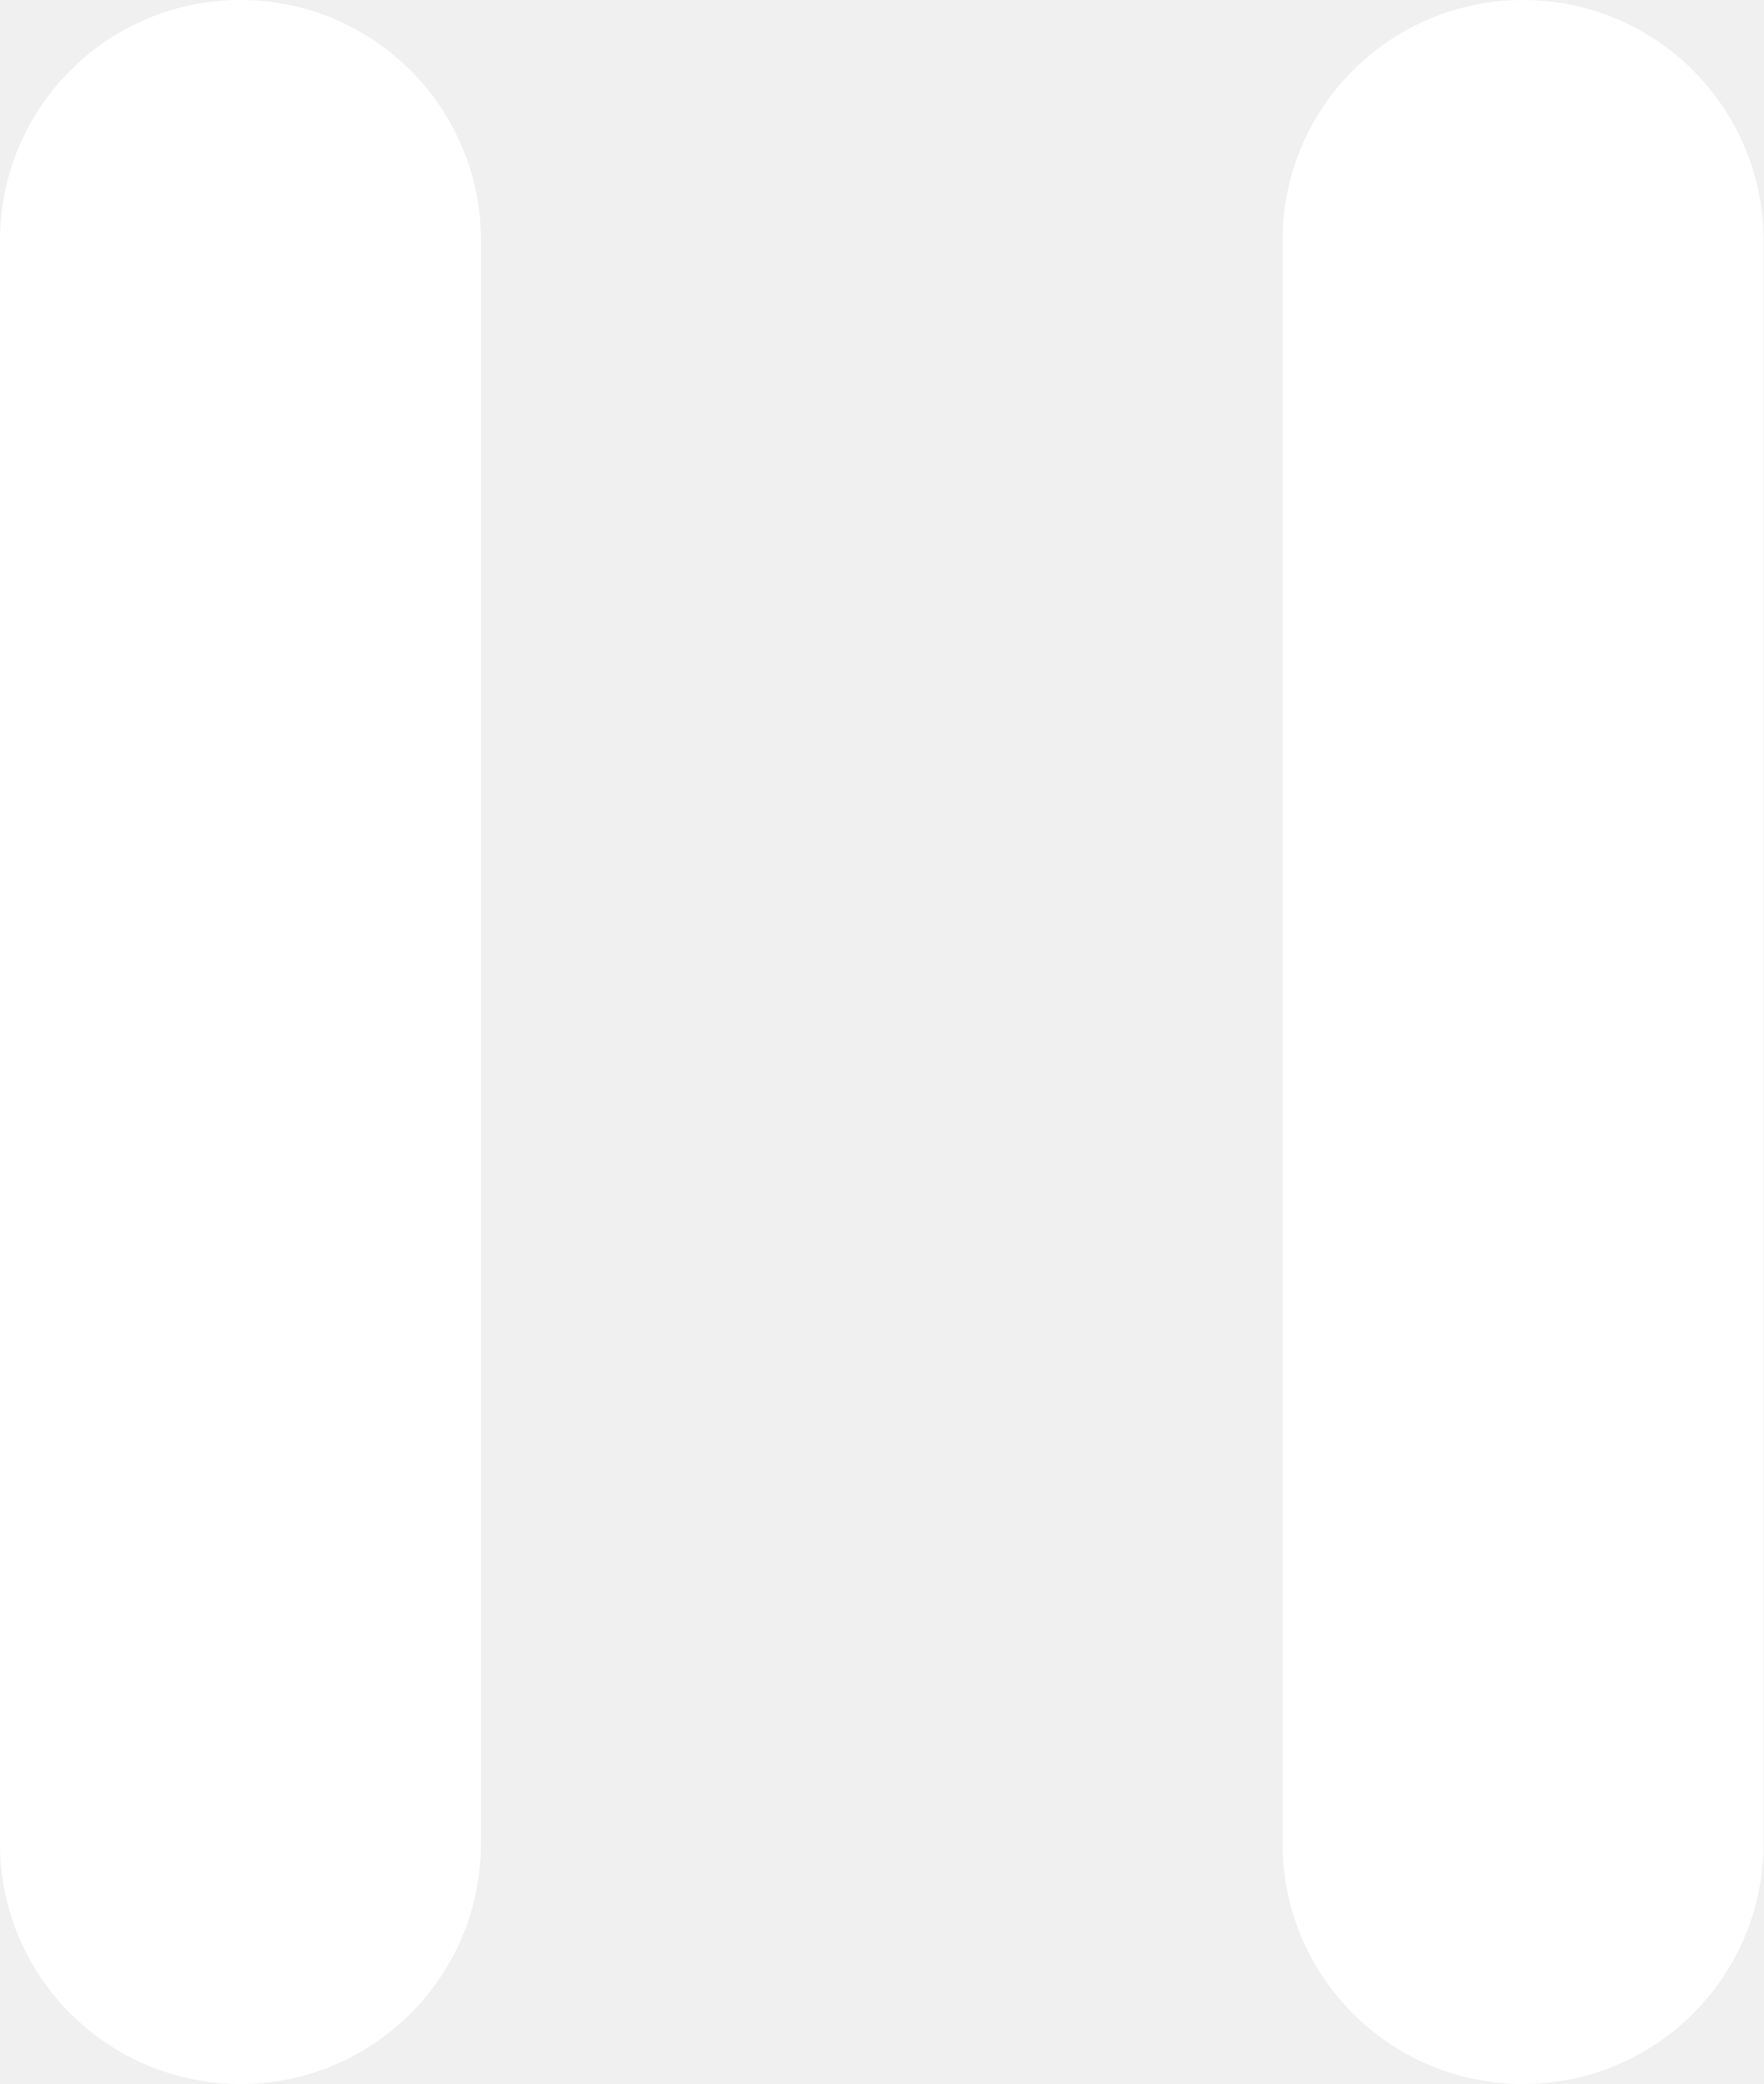
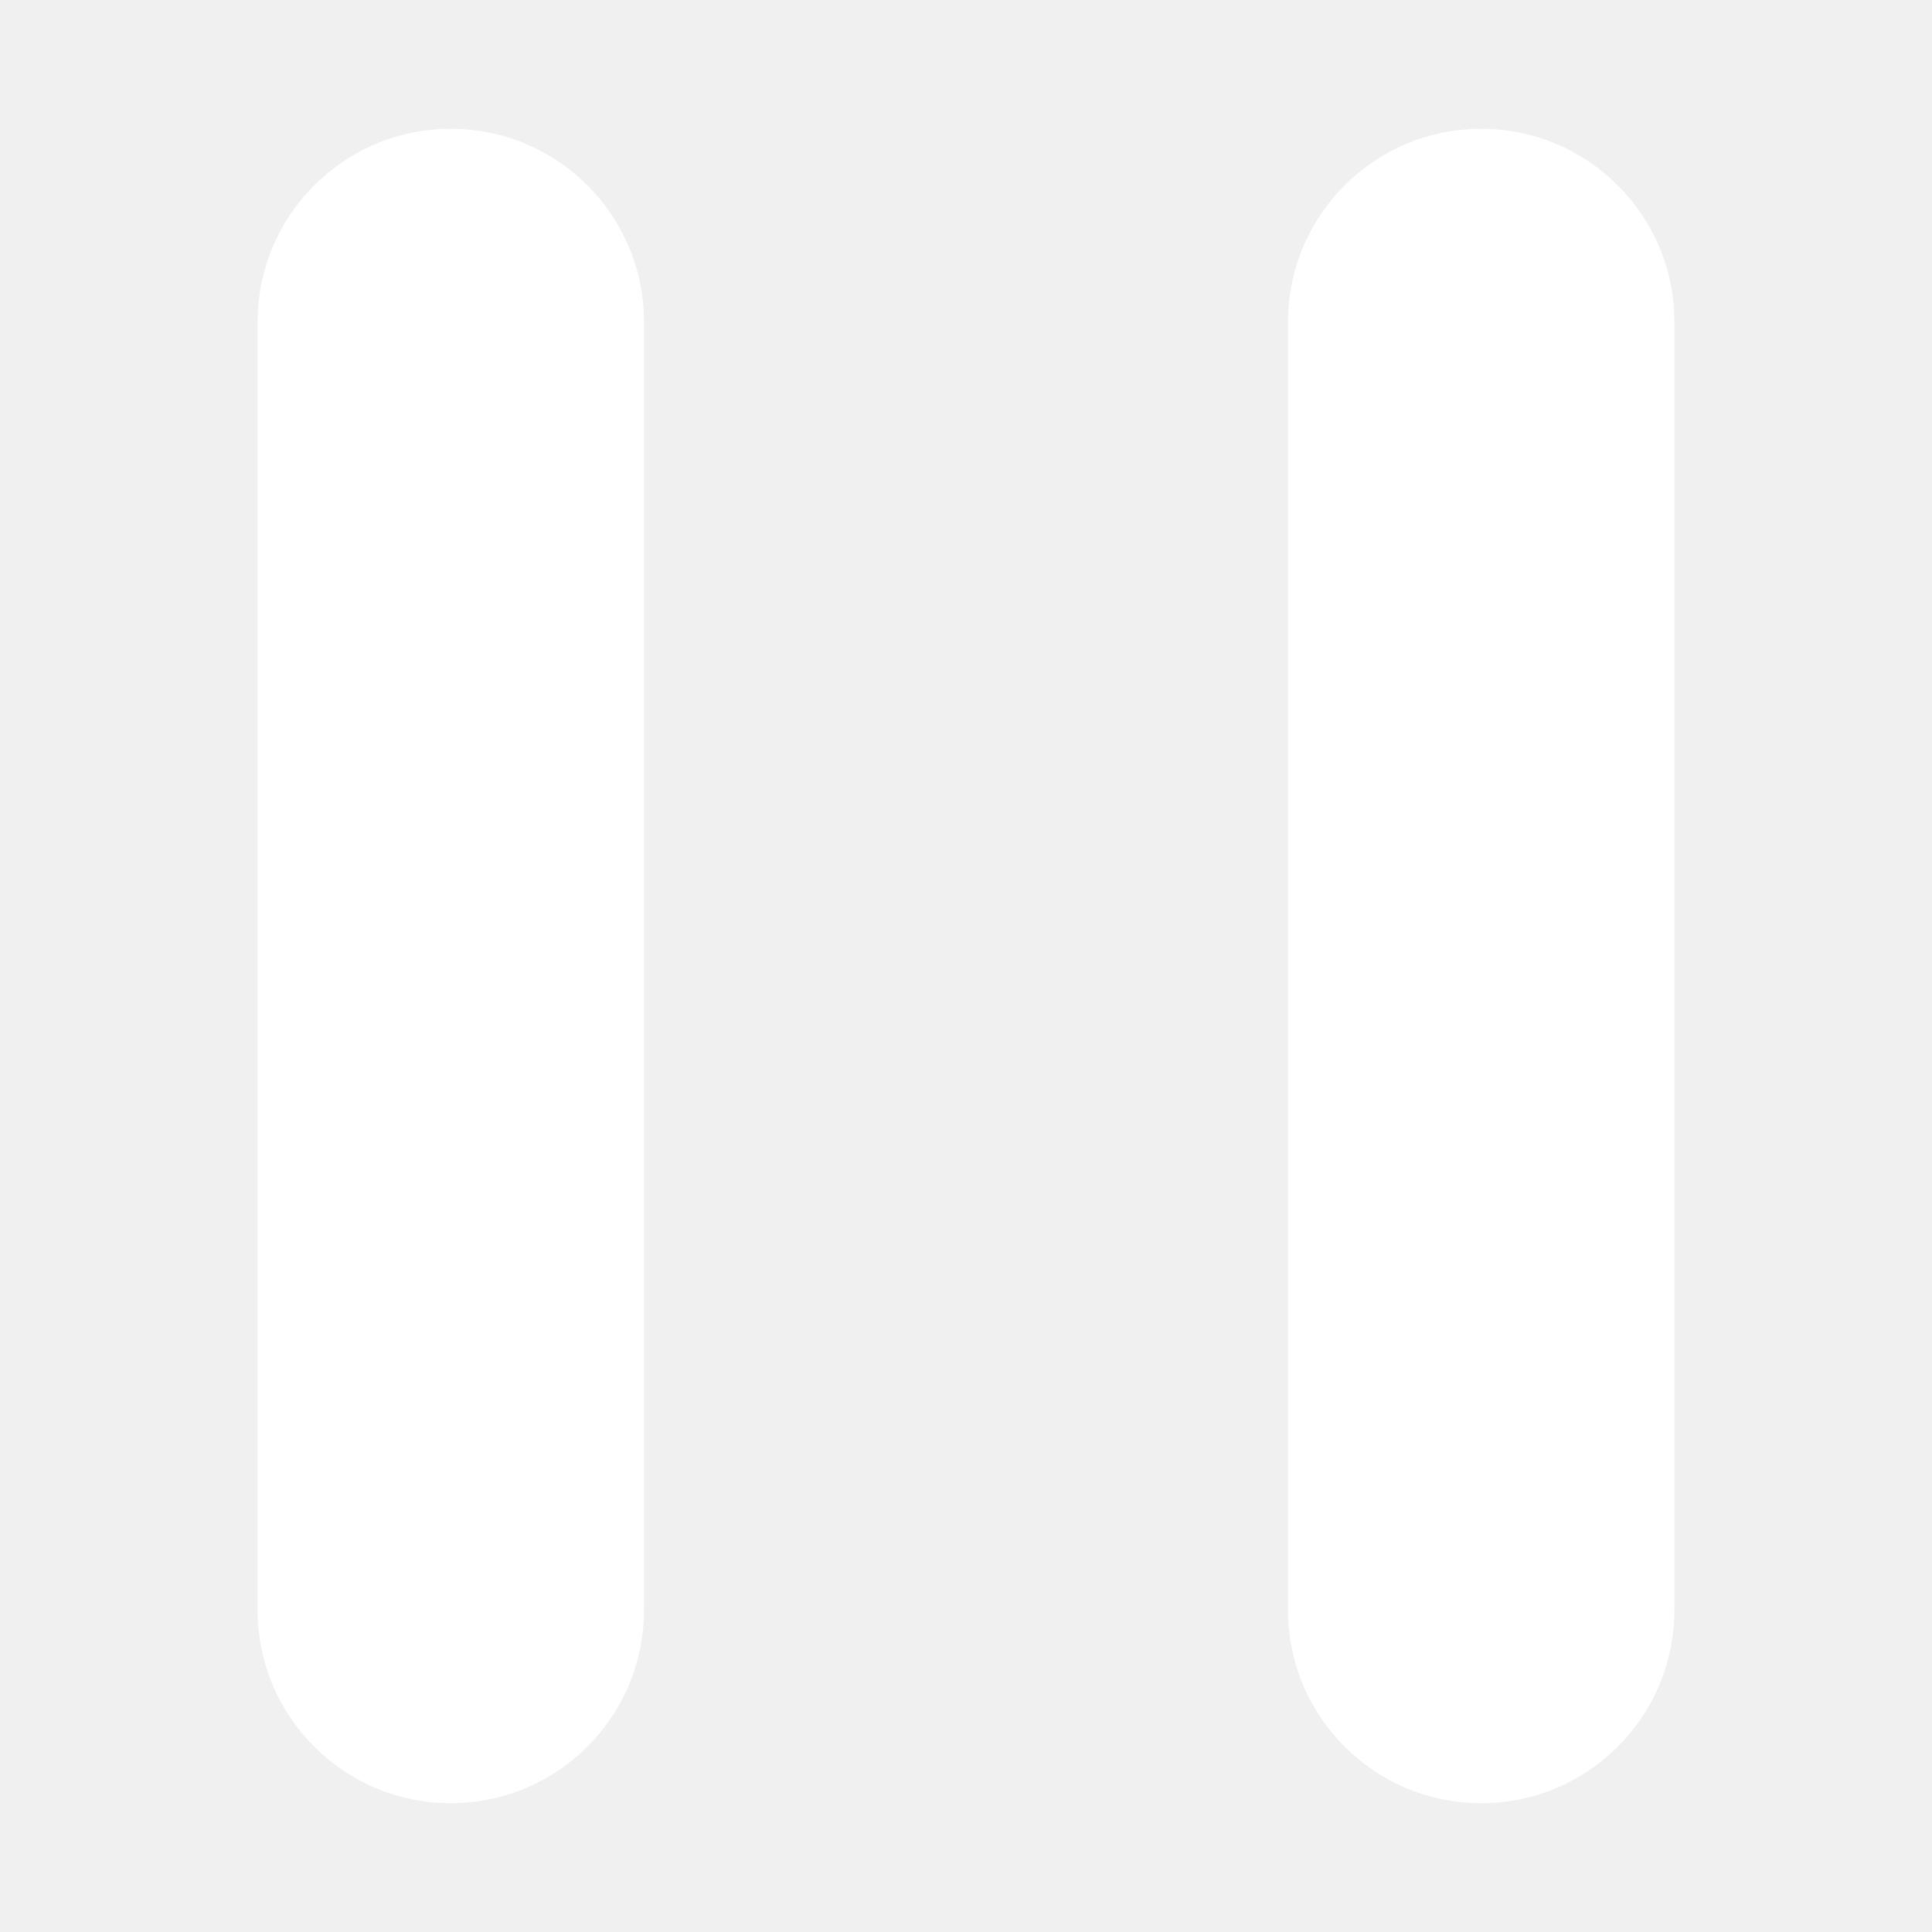
- <svg xmlns="http://www.w3.org/2000/svg" viewBox="0 0 11 13" fill="none">
-   <rect width="3" height="13" rx="1.5" fill="white" />
-   <rect x="8" width="3" height="13" rx="1.5" fill="white" />
+ <svg xmlns="http://www.w3.org/2000/svg" viewBox="0 0 15 15" fill="none">
+   <rect x="2" y="1" width="3" height="13" rx="1.5" fill="white" />
+   <rect x="10" y="1" width="3" height="13" rx="1.5" fill="white" />
</svg>
